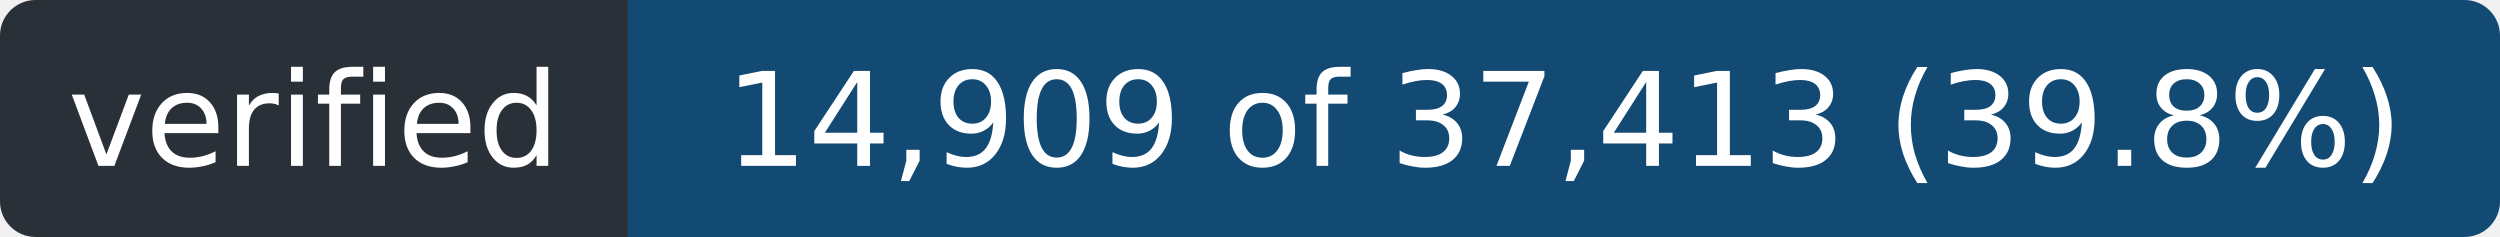
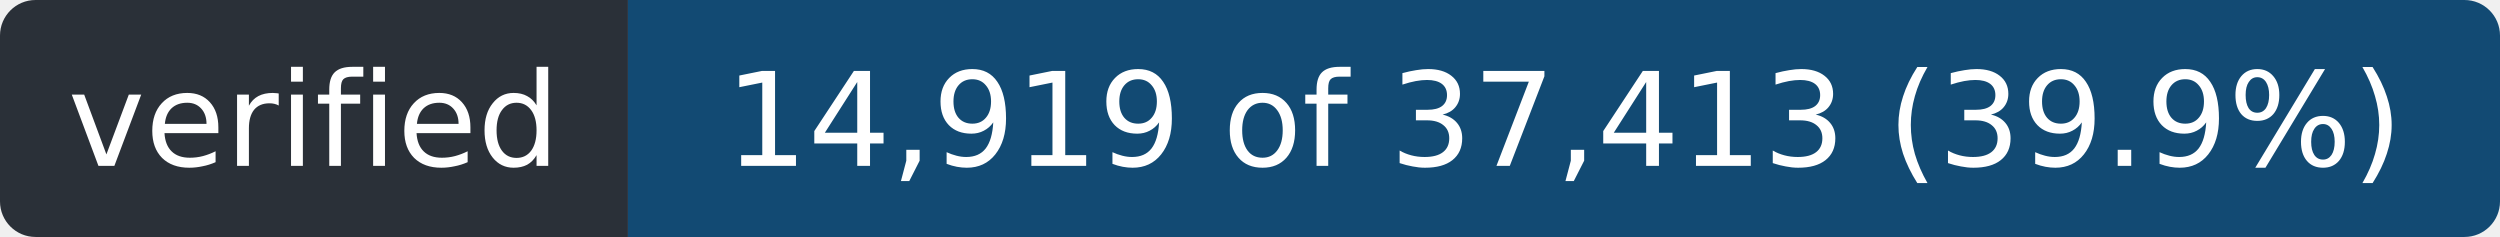
- <svg xmlns="http://www.w3.org/2000/svg" width="211" height="20" role="img" aria-label="verified: 14,909 of 37,413 (39.8%)">
+ <svg xmlns="http://www.w3.org/2000/svg" width="211" height="20" role="img" aria-label="verified: 14,919 of 37,413 (39.9%)">
  <clipPath id="r">
    <rect width="211" height="20" rx="3" />
  </clipPath>
  <g clip-path="url(#r)">
    <rect width="53" height="20" fill="#2a3038" />
    <rect x="53" width="158" height="20" fill="#124a73" />
  </g>
  <g fill="#fff" font-family="Verdana,Geneva,DejaVu Sans,sans-serif" font-size="11" text-anchor="middle">
    <text x="26.5" y="14" textLength="41">verified</text>
-     <text x="132.0" y="14" textLength="146">14,909 of 37,413 (39.8%)</text>
+     <text x="132.0" y="14" textLength="146">14,919 of 37,413 (39.9%)</text>
  </g>
</svg>
